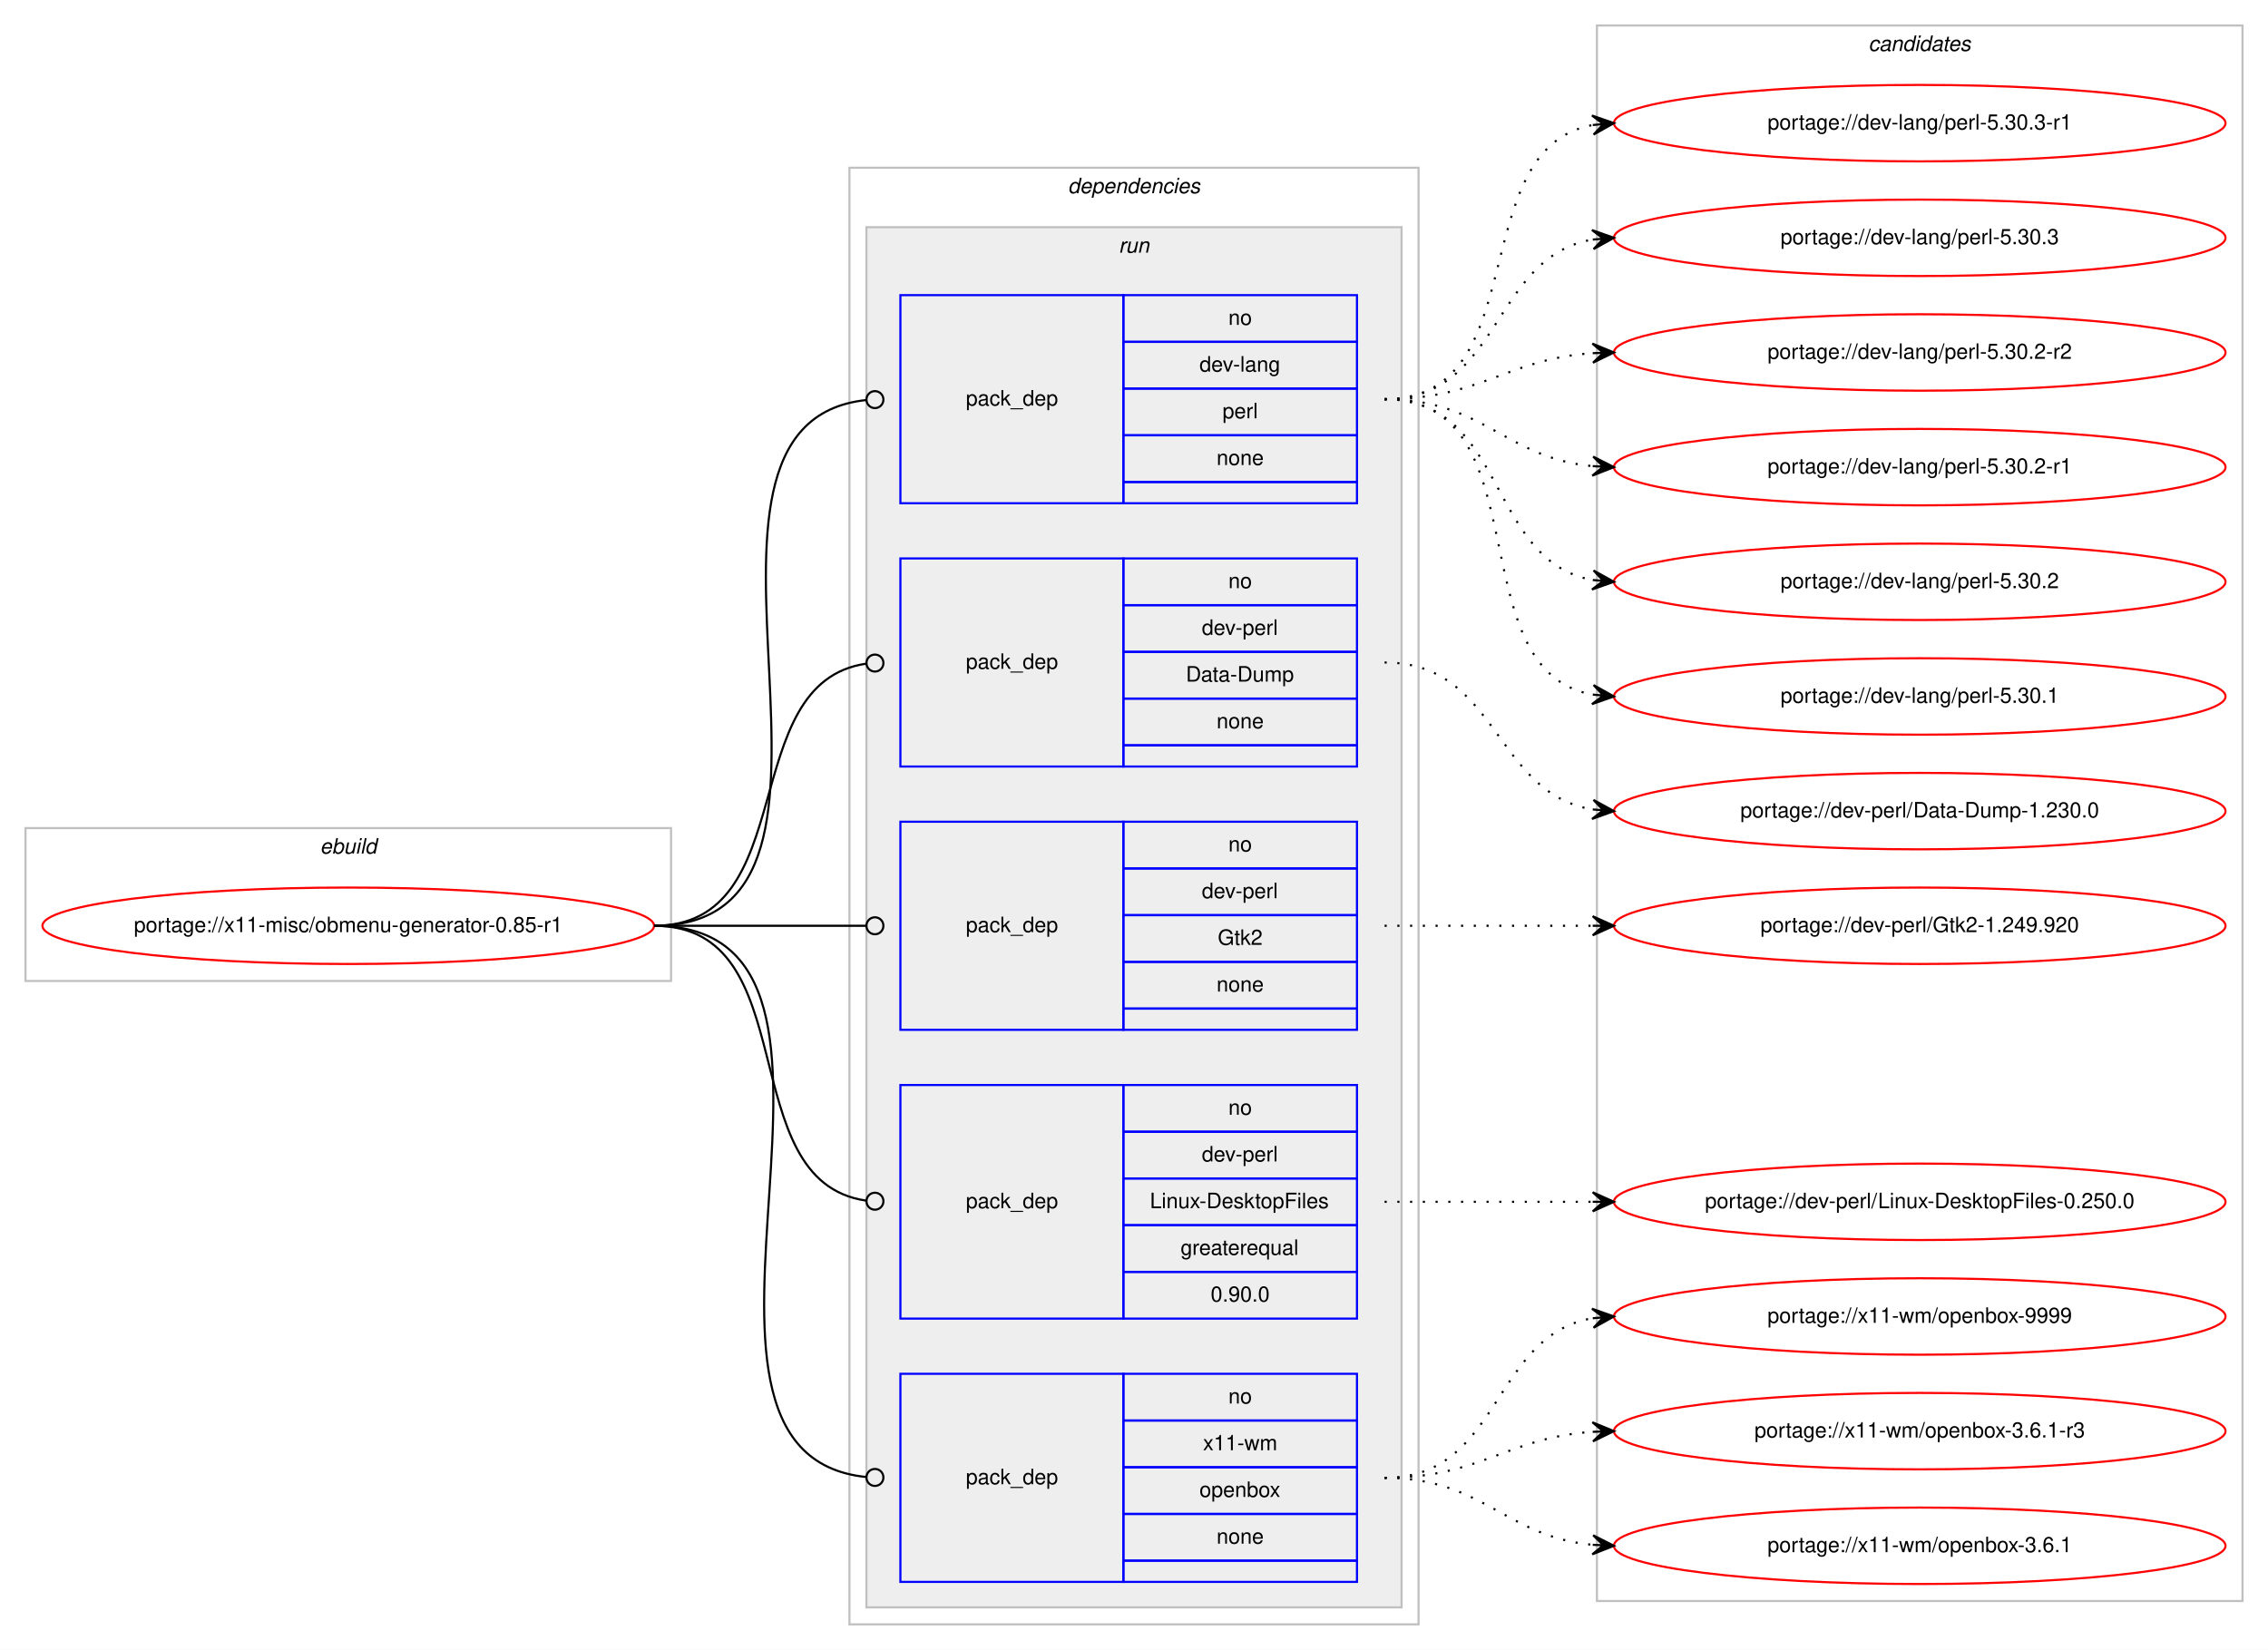
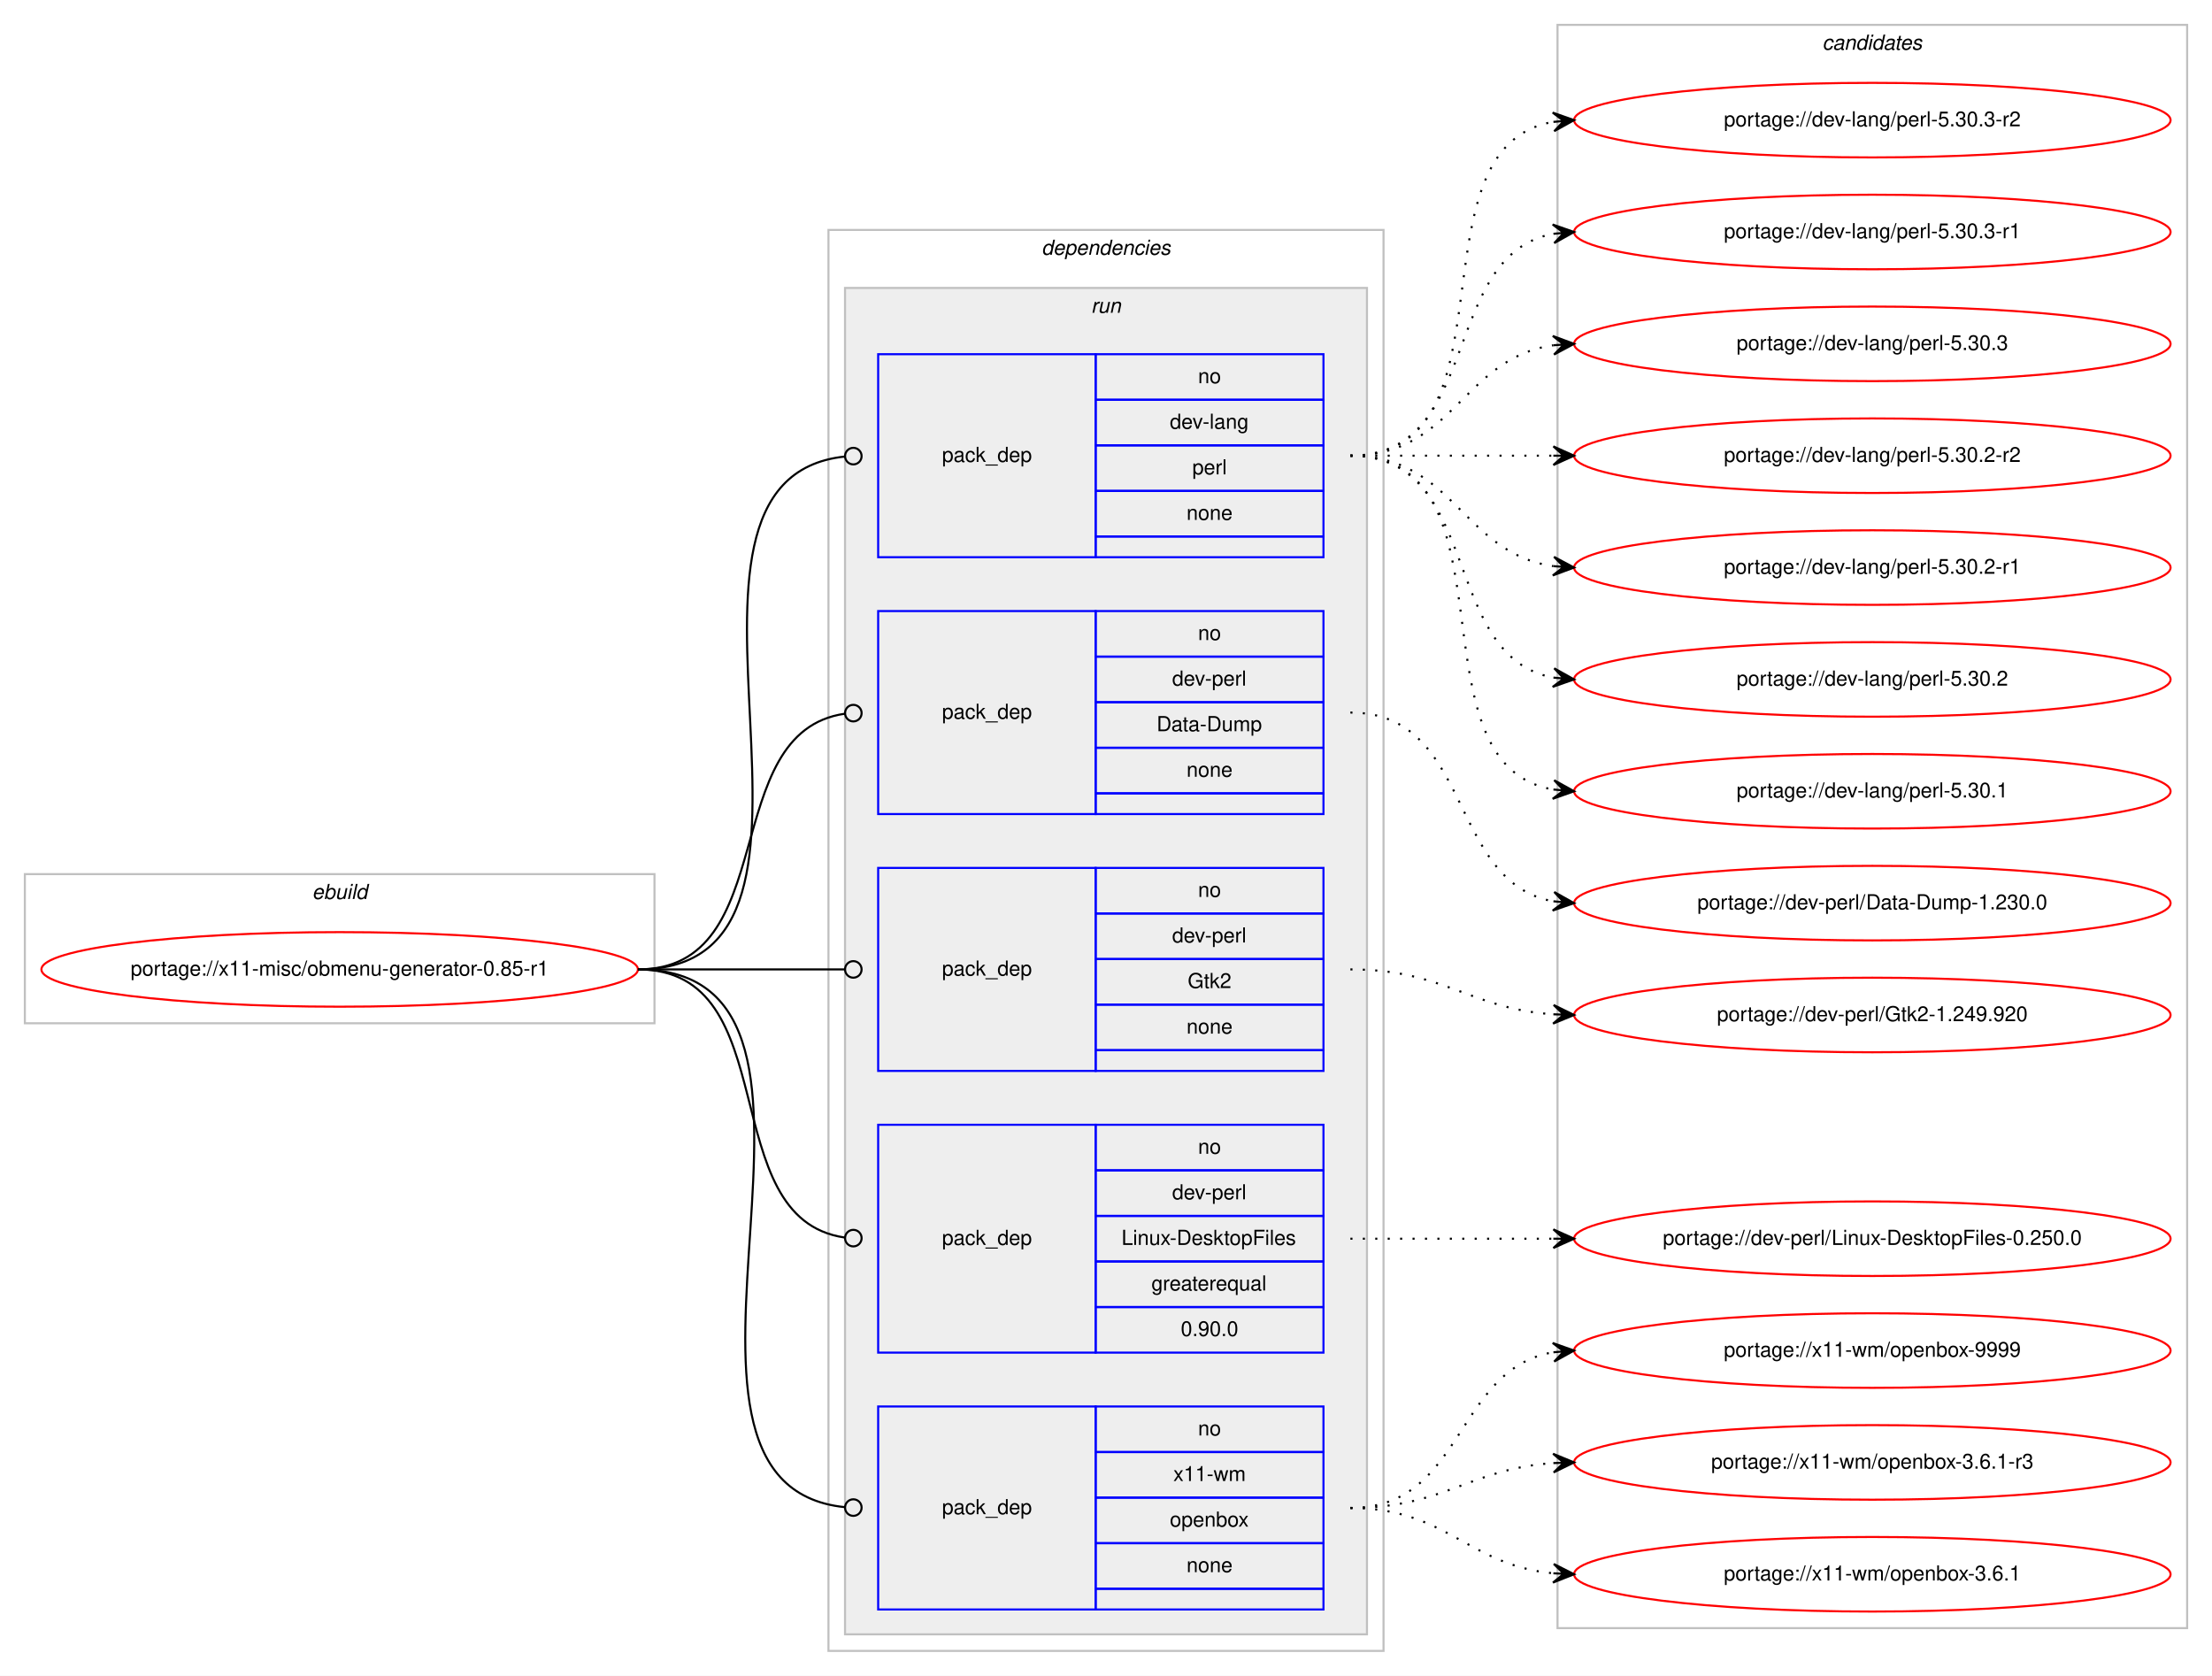
- <svg xmlns="http://www.w3.org/2000/svg" xmlns:xlink="http://www.w3.org/1999/xlink" width="1068pt" height="777pt" viewBox="0.00 0.00 1068.00 777.00">
-   <g id="graph0" class="graph" transform="scale(1 1) rotate(0) translate(4 773)">
-     <polygon fill="#ffffff" stroke="transparent" points="-4,4 -4,-773 1064,-773 1064,4 -4,4" />
+ <svg xmlns="http://www.w3.org/2000/svg" xmlns:xlink="http://www.w3.org/1999/xlink" width="1068pt" height="809pt" viewBox="0.00 0.00 1068.00 809.00">
+   <g id="graph0" class="graph" transform="scale(1 1) rotate(0) translate(4 805)">
+     <polygon fill="#ffffff" stroke="transparent" points="-4,4 -4,-805 1064,-805 1064,4 -4,4" />
    <g id="clust1" class="cluster">
      <polygon fill="none" stroke="#c0c0c0" points="8,-311 8,-383 312,-383 312,-311 8,-311" />
      <text text-anchor="start" x="146.663" y="-371" font-family="Helvetica,sans-Serif" font-style="italic" font-size="10.00" fill="#000000">ebuild</text>
    </g>
    <g id="clust2" class="cluster">
      <polygon fill="none" stroke="#c0c0c0" points="396,-8 396,-694 664,-694 664,-8 396,-8" />
      <text text-anchor="start" x="498.875" y="-682" font-family="Helvetica,sans-Serif" font-style="italic" font-size="10.00" fill="#000000">dependencies</text>
    </g>
    <g id="clust5" class="cluster">
      <polygon fill="#eeeeee" stroke="#c0c0c0" points="404,-16 404,-666 656,-666 656,-16 404,-16" />
      <text text-anchor="start" x="522.777" y="-654" font-family="Helvetica,sans-Serif" font-style="italic" font-size="10.00" fill="#000000">run</text>
    </g>
    <g id="clust11" class="cluster">
-       <polygon fill="none" stroke="#c0c0c0" points="748,-19 748,-761 1052,-761 1052,-19 748,-19" />
-       <text text-anchor="start" x="875.824" y="-749" font-family="Helvetica,sans-Serif" font-style="italic" font-size="10.00" fill="#000000">candidates</text>
+       <polygon fill="none" stroke="#c0c0c0" points="748,-19 748,-793 1052,-793 1052,-19 748,-19" />
+       <text text-anchor="start" x="875.824" y="-781" font-family="Helvetica,sans-Serif" font-style="italic" font-size="10.00" fill="#000000">candidates</text>
    </g>
    <g id="node1" class="node">
      <g id="a_node1">
        <a xlink:href="../x11-misc/obmenu-generator-0.85-r1.svg" xlink:title="portage://x11-misc/obmenu-generator-0.85-r1">
          <ellipse fill="none" stroke="#ff0000" cx="160" cy="-337" rx="144" ry="18" />
          <text text-anchor="middle" x="160" y="-334" font-family="Helvetica,sans-Serif" font-size="10.00" fill="#000000">portage://x11-misc/obmenu-generator-0.85-r1</text>
        </a>
      </g>
    </g>
    <g id="node2" class="node">
      <polygon fill="none" stroke="#0000ff" points="420,-536 420,-634 525,-634 525,-536 420,-536" />
      <text text-anchor="start" x="450.823" y="-582" font-family="Helvetica,sans-Serif" font-size="10.00" fill="#000000">pack_dep</text>
      <polygon fill="none" stroke="#0000ff" points="525,-612 525,-634 635,-634 635,-612 525,-612" />
      <text text-anchor="start" x="574.441" y="-620" font-family="Helvetica,sans-Serif" font-size="10.00" fill="#000000">no</text>
      <polygon fill="none" stroke="#0000ff" points="525,-590 525,-612 635,-612 635,-590 525,-590" />
      <text text-anchor="start" x="560.828" y="-598" font-family="Helvetica,sans-Serif" font-size="10.00" fill="#000000">dev-lang</text>
      <polygon fill="none" stroke="#0000ff" points="525,-568 525,-590 635,-590 635,-568 525,-568" />
      <text text-anchor="start" x="571.667" y="-576" font-family="Helvetica,sans-Serif" font-size="10.00" fill="#000000">perl</text>
      <polygon fill="none" stroke="#0000ff" points="525,-546 525,-568 635,-568 635,-546 525,-546" />
      <text text-anchor="start" x="568.882" y="-554" font-family="Helvetica,sans-Serif" font-size="10.00" fill="#000000">none</text>
      <polygon fill="none" stroke="#0000ff" points="525,-536 525,-546 635,-546 635,-536 525,-536" />
    </g>
    <g id="edge1" class="edge">
      <path fill="none" stroke="#000000" d="M304,-337C421.403,-337 297.849,-573.511 403.957,-584.598" />
      <ellipse fill="none" stroke="#000000" cx="408.005" cy="-584.8" rx="4" ry="4" />
    </g>
    <g id="node3" class="node">
      <polygon fill="none" stroke="#0000ff" points="420,-412 420,-510 525,-510 525,-412 420,-412" />
      <text text-anchor="start" x="450.823" y="-458" font-family="Helvetica,sans-Serif" font-size="10.00" fill="#000000">pack_dep</text>
      <polygon fill="none" stroke="#0000ff" points="525,-488 525,-510 635,-510 635,-488 525,-488" />
      <text text-anchor="start" x="574.441" y="-496" font-family="Helvetica,sans-Serif" font-size="10.00" fill="#000000">no</text>
      <polygon fill="none" stroke="#0000ff" points="525,-466 525,-488 635,-488 635,-466 525,-466" />
      <text text-anchor="start" x="561.943" y="-474" font-family="Helvetica,sans-Serif" font-size="10.00" fill="#000000">dev-perl</text>
      <polygon fill="none" stroke="#0000ff" points="525,-444 525,-466 635,-466 635,-444 525,-444" />
      <text text-anchor="start" x="554.444" y="-452" font-family="Helvetica,sans-Serif" font-size="10.00" fill="#000000">Data-Dump</text>
      <polygon fill="none" stroke="#0000ff" points="525,-422 525,-444 635,-444 635,-422 525,-422" />
      <text text-anchor="start" x="568.882" y="-430" font-family="Helvetica,sans-Serif" font-size="10.00" fill="#000000">none</text>
      <polygon fill="none" stroke="#0000ff" points="525,-412 525,-422 635,-422 635,-412 525,-412" />
    </g>
    <g id="edge2" class="edge">
      <path fill="none" stroke="#000000" d="M304,-337C374.229,-337 341.728,-451.502 403.932,-460.447" />
      <ellipse fill="none" stroke="#000000" cx="408.009" cy="-460.726" rx="4" ry="4" />
    </g>
    <g id="node4" class="node">
      <polygon fill="none" stroke="#0000ff" points="420,-288 420,-386 525,-386 525,-288 420,-288" />
      <text text-anchor="start" x="450.823" y="-334" font-family="Helvetica,sans-Serif" font-size="10.00" fill="#000000">pack_dep</text>
      <polygon fill="none" stroke="#0000ff" points="525,-364 525,-386 635,-386 635,-364 525,-364" />
      <text text-anchor="start" x="574.441" y="-372" font-family="Helvetica,sans-Serif" font-size="10.00" fill="#000000">no</text>
      <polygon fill="none" stroke="#0000ff" points="525,-342 525,-364 635,-364 635,-342 525,-342" />
      <text text-anchor="start" x="561.943" y="-350" font-family="Helvetica,sans-Serif" font-size="10.00" fill="#000000">dev-perl</text>
      <polygon fill="none" stroke="#0000ff" points="525,-320 525,-342 635,-342 635,-320 525,-320" />
      <text text-anchor="start" x="569.442" y="-328" font-family="Helvetica,sans-Serif" font-size="10.00" fill="#000000">Gtk2</text>
      <polygon fill="none" stroke="#0000ff" points="525,-298 525,-320 635,-320 635,-298 525,-298" />
      <text text-anchor="start" x="568.882" y="-306" font-family="Helvetica,sans-Serif" font-size="10.00" fill="#000000">none</text>
      <polygon fill="none" stroke="#0000ff" points="525,-288 525,-298 635,-298 635,-288 525,-288" />
    </g>
    <g id="edge3" class="edge">
      <path fill="none" stroke="#000000" d="M304,-337C349.188,-337 362.47,-337 403.919,-337" />
      <ellipse fill="none" stroke="#000000" cx="408" cy="-337" rx="4" ry="4" />
    </g>
    <g id="node5" class="node">
      <polygon fill="none" stroke="#0000ff" points="420,-152 420,-262 525,-262 525,-152 420,-152" />
      <text text-anchor="start" x="450.823" y="-204" font-family="Helvetica,sans-Serif" font-size="10.00" fill="#000000">pack_dep</text>
      <polygon fill="none" stroke="#0000ff" points="525,-240 525,-262 635,-262 635,-240 525,-240" />
      <text text-anchor="start" x="574.441" y="-248" font-family="Helvetica,sans-Serif" font-size="10.00" fill="#000000">no</text>
      <polygon fill="none" stroke="#0000ff" points="525,-218 525,-240 635,-240 635,-218 525,-218" />
      <text text-anchor="start" x="561.943" y="-226" font-family="Helvetica,sans-Serif" font-size="10.00" fill="#000000">dev-perl</text>
      <polygon fill="none" stroke="#0000ff" points="525,-196 525,-218 635,-218 635,-196 525,-196" />
      <text text-anchor="start" x="537.497" y="-204" font-family="Helvetica,sans-Serif" font-size="10.00" fill="#000000">Linux-DesktopFiles</text>
      <polygon fill="none" stroke="#0000ff" points="525,-174 525,-196 635,-196 635,-174 525,-174" />
      <text text-anchor="start" x="551.936" y="-182" font-family="Helvetica,sans-Serif" font-size="10.00" fill="#000000">greaterequal</text>
      <polygon fill="none" stroke="#0000ff" points="525,-152 525,-174 635,-174 635,-152 525,-152" />
      <text text-anchor="start" x="566.103" y="-160" font-family="Helvetica,sans-Serif" font-size="10.00" fill="#000000">0.90.0</text>
    </g>
    <g id="edge4" class="edge">
      <path fill="none" stroke="#000000" d="M304,-337C376.181,-337 340.005,-216.958 403.721,-207.58" />
      <ellipse fill="none" stroke="#000000" cx="408.01" cy="-207.279" rx="4" ry="4" />
    </g>
    <g id="node6" class="node">
      <polygon fill="none" stroke="#0000ff" points="420,-28 420,-126 525,-126 525,-28 420,-28" />
      <text text-anchor="start" x="450.823" y="-74" font-family="Helvetica,sans-Serif" font-size="10.00" fill="#000000">pack_dep</text>
      <polygon fill="none" stroke="#0000ff" points="525,-104 525,-126 635,-126 635,-104 525,-104" />
      <text text-anchor="start" x="574.441" y="-112" font-family="Helvetica,sans-Serif" font-size="10.00" fill="#000000">no</text>
      <polygon fill="none" stroke="#0000ff" points="525,-82 525,-104 635,-104 635,-82 525,-82" />
      <text text-anchor="start" x="562.503" y="-90" font-family="Helvetica,sans-Serif" font-size="10.00" fill="#000000">x11-wm</text>
      <polygon fill="none" stroke="#0000ff" points="525,-60 525,-82 635,-82 635,-60 525,-60" />
      <text text-anchor="start" x="560.823" y="-68" font-family="Helvetica,sans-Serif" font-size="10.00" fill="#000000">openbox</text>
      <polygon fill="none" stroke="#0000ff" points="525,-38 525,-60 635,-60 635,-38 525,-38" />
      <text text-anchor="start" x="568.882" y="-46" font-family="Helvetica,sans-Serif" font-size="10.00" fill="#000000">none</text>
      <polygon fill="none" stroke="#0000ff" points="525,-28 525,-38 635,-38 635,-28 525,-28" />
    </g>
    <g id="edge5" class="edge">
      <path fill="none" stroke="#000000" d="M304,-337C426.318,-337 293.127,-88.549 403.967,-77.388" />
      <ellipse fill="none" stroke="#000000" cx="408.005" cy="-77.193" rx="4" ry="4" />
    </g>
    <g id="node7" class="node">
      <g id="a_node7">
-         <a xlink:href="../dev-lang/perl-5.30.3-r1.svg" xlink:title="portage://dev-lang/perl-5.30.3-r1">
-           <ellipse fill="none" stroke="#ff0000" cx="900" cy="-715" rx="144" ry="18" />
-           <text text-anchor="middle" x="900" y="-712" font-family="Helvetica,sans-Serif" font-size="10.00" fill="#000000">portage://dev-lang/perl-5.30.3-r1</text>
+         <a xlink:href="../dev-lang/perl-5.30.3-r2.svg" xlink:title="portage://dev-lang/perl-5.30.3-r2">
+           <ellipse fill="none" stroke="#ff0000" cx="900" cy="-747" rx="144" ry="18" />
+           <text text-anchor="middle" x="900" y="-744" font-family="Helvetica,sans-Serif" font-size="10.00" fill="#000000">portage://dev-lang/perl-5.30.3-r2</text>
        </a>
      </g>
    </g>
    <g id="edge6" class="edge">
-       <path fill="none" stroke="#000000" stroke-dasharray="1,5" d="M648,-585C719.447,-585 684.729,-702.615 745.809,-714.1" />
-       <polygon fill="#000000" stroke="#000000" points="756,-715 745.643,-718.603 751.019,-714.56 746.039,-714.121 746.039,-714.121 746.039,-714.121 751.019,-714.56 746.434,-709.638 756,-715 756,-715" />
+       <path fill="none" stroke="#000000" stroke-dasharray="1,5" d="M648,-585C730.815,-585 674.779,-733.377 745.661,-746.128" />
+       <polygon fill="#000000" stroke="#000000" points="756,-747 745.657,-750.644 751.018,-746.58 746.035,-746.16 746.035,-746.16 746.035,-746.16 751.018,-746.58 746.413,-741.676 756,-747 756,-747" />
    </g>
    <g id="node8" class="node">
      <g id="a_node8">
-         <a xlink:href="../dev-lang/perl-5.30.3.svg" xlink:title="portage://dev-lang/perl-5.30.3">
-           <ellipse fill="none" stroke="#ff0000" cx="900" cy="-661" rx="144" ry="18" />
-           <text text-anchor="middle" x="900" y="-658" font-family="Helvetica,sans-Serif" font-size="10.00" fill="#000000">portage://dev-lang/perl-5.30.3</text>
+         <a xlink:href="../dev-lang/perl-5.30.3-r1.svg" xlink:title="portage://dev-lang/perl-5.30.3-r1">
+           <ellipse fill="none" stroke="#ff0000" cx="900" cy="-693" rx="144" ry="18" />
+           <text text-anchor="middle" x="900" y="-690" font-family="Helvetica,sans-Serif" font-size="10.00" fill="#000000">portage://dev-lang/perl-5.30.3-r1</text>
        </a>
      </g>
    </g>
    <g id="edge7" class="edge">
-       <path fill="none" stroke="#000000" stroke-dasharray="1,5" d="M648,-585C703.025,-585 698.214,-651.797 745.76,-660.146" />
-       <polygon fill="#000000" stroke="#000000" points="756,-661 745.661,-664.654 751.017,-660.585 746.035,-660.169 746.035,-660.169 746.035,-660.169 751.017,-660.585 746.408,-655.685 756,-661 756,-661" />
+       <path fill="none" stroke="#000000" stroke-dasharray="1,5" d="M648,-585C712.303,-585 690.78,-681.91 746.031,-692.131" />
+       <polygon fill="#000000" stroke="#000000" points="756,-693 745.647,-696.614 751.019,-692.566 746.038,-692.131 746.038,-692.131 746.038,-692.131 751.019,-692.566 746.429,-687.648 756,-693 756,-693" />
    </g>
    <g id="node9" class="node">
      <g id="a_node9">
-         <a xlink:href="../dev-lang/perl-5.30.2-r2.svg" xlink:title="portage://dev-lang/perl-5.30.2-r2">
-           <ellipse fill="none" stroke="#ff0000" cx="900" cy="-607" rx="144" ry="18" />
-           <text text-anchor="middle" x="900" y="-604" font-family="Helvetica,sans-Serif" font-size="10.00" fill="#000000">portage://dev-lang/perl-5.30.2-r2</text>
+         <a xlink:href="../dev-lang/perl-5.30.3.svg" xlink:title="portage://dev-lang/perl-5.30.3">
+           <ellipse fill="none" stroke="#ff0000" cx="900" cy="-639" rx="144" ry="18" />
+           <text text-anchor="middle" x="900" y="-636" font-family="Helvetica,sans-Serif" font-size="10.00" fill="#000000">portage://dev-lang/perl-5.30.3</text>
        </a>
      </g>
    </g>
    <g id="edge8" class="edge">
-       <path fill="none" stroke="#000000" stroke-dasharray="1,5" d="M648,-585C693.446,-585 705.361,-603.935 745.961,-606.672" />
-       <polygon fill="#000000" stroke="#000000" points="756,-607 745.858,-611.171 751.003,-606.837 746.005,-606.673 746.005,-606.673 746.005,-606.673 751.003,-606.837 746.152,-602.176 756,-607 756,-607" />
+       <path fill="none" stroke="#000000" stroke-dasharray="1,5" d="M648,-585C698.102,-585 702.012,-632.066 745.979,-638.317" />
+       <polygon fill="#000000" stroke="#000000" points="756,-639 745.717,-642.81 751.012,-638.66 746.023,-638.32 746.023,-638.32 746.023,-638.32 751.012,-638.66 746.329,-633.831 756,-639 756,-639" />
    </g>
    <g id="node10" class="node">
      <g id="a_node10">
-         <a xlink:href="../dev-lang/perl-5.30.2-r1.svg" xlink:title="portage://dev-lang/perl-5.30.2-r1">
-           <ellipse fill="none" stroke="#ff0000" cx="900" cy="-553" rx="144" ry="18" />
-           <text text-anchor="middle" x="900" y="-550" font-family="Helvetica,sans-Serif" font-size="10.00" fill="#000000">portage://dev-lang/perl-5.30.2-r1</text>
+         <a xlink:href="../dev-lang/perl-5.30.2-r2.svg" xlink:title="portage://dev-lang/perl-5.30.2-r2">
+           <ellipse fill="none" stroke="#ff0000" cx="900" cy="-585" rx="144" ry="18" />
+           <text text-anchor="middle" x="900" y="-582" font-family="Helvetica,sans-Serif" font-size="10.00" fill="#000000">portage://dev-lang/perl-5.30.2-r2</text>
        </a>
      </g>
    </g>
    <g id="edge9" class="edge">
-       <path fill="none" stroke="#000000" stroke-dasharray="1,5" d="M648,-585C694.445,-585 704.579,-557.458 745.776,-553.477" />
-       <polygon fill="#000000" stroke="#000000" points="756,-553 746.221,-557.961 751.005,-553.233 746.011,-553.466 746.011,-553.466 746.011,-553.466 751.005,-553.233 745.801,-548.971 756,-553 756,-553" />
+       <path fill="none" stroke="#000000" stroke-dasharray="1,5" d="M648,-585C692.438,-585 706.02,-585 745.878,-585" />
+       <polygon fill="#000000" stroke="#000000" points="756,-585 746,-589.5 751,-585 746,-585 746,-585 746,-585 751,-585 746,-580.5 756,-585 756,-585" />
    </g>
    <g id="node11" class="node">
      <g id="a_node11">
-         <a xlink:href="../dev-lang/perl-5.30.2.svg" xlink:title="portage://dev-lang/perl-5.30.2">
-           <ellipse fill="none" stroke="#ff0000" cx="900" cy="-499" rx="144" ry="18" />
-           <text text-anchor="middle" x="900" y="-496" font-family="Helvetica,sans-Serif" font-size="10.00" fill="#000000">portage://dev-lang/perl-5.30.2</text>
+         <a xlink:href="../dev-lang/perl-5.30.2-r1.svg" xlink:title="portage://dev-lang/perl-5.30.2-r1">
+           <ellipse fill="none" stroke="#ff0000" cx="900" cy="-531" rx="144" ry="18" />
+           <text text-anchor="middle" x="900" y="-528" font-family="Helvetica,sans-Serif" font-size="10.00" fill="#000000">portage://dev-lang/perl-5.30.2-r1</text>
        </a>
      </g>
    </g>
    <g id="edge10" class="edge">
-       <path fill="none" stroke="#000000" stroke-dasharray="1,5" d="M648,-585C705.764,-585 696.105,-508.783 745.967,-499.851" />
-       <polygon fill="#000000" stroke="#000000" points="756,-499 746.416,-504.329 751.018,-499.423 746.036,-499.845 746.036,-499.845 746.036,-499.845 751.018,-499.423 745.655,-495.361 756,-499 756,-499" />
+       <path fill="none" stroke="#000000" stroke-dasharray="1,5" d="M648,-585C698.102,-585 702.012,-537.934 745.979,-531.683" />
+       <polygon fill="#000000" stroke="#000000" points="756,-531 746.329,-536.169 751.012,-531.34 746.023,-531.68 746.023,-531.68 746.023,-531.68 751.012,-531.34 745.717,-527.19 756,-531 756,-531" />
    </g>
    <g id="node12" class="node">
      <g id="a_node12">
-         <a xlink:href="../dev-lang/perl-5.30.1.svg" xlink:title="portage://dev-lang/perl-5.30.1">
-           <ellipse fill="none" stroke="#ff0000" cx="900" cy="-445" rx="144" ry="18" />
-           <text text-anchor="middle" x="900" y="-442" font-family="Helvetica,sans-Serif" font-size="10.00" fill="#000000">portage://dev-lang/perl-5.30.1</text>
+         <a xlink:href="../dev-lang/perl-5.30.2.svg" xlink:title="portage://dev-lang/perl-5.30.2">
+           <ellipse fill="none" stroke="#ff0000" cx="900" cy="-477" rx="144" ry="18" />
+           <text text-anchor="middle" x="900" y="-474" font-family="Helvetica,sans-Serif" font-size="10.00" fill="#000000">portage://dev-lang/perl-5.30.2</text>
        </a>
      </g>
    </g>
    <g id="edge11" class="edge">
-       <path fill="none" stroke="#000000" stroke-dasharray="1,5" d="M648,-585C722.901,-585 681.744,-457.817 745.765,-445.894" />
-       <polygon fill="#000000" stroke="#000000" points="756,-445 746.429,-450.353 751.019,-445.435 746.038,-445.87 746.038,-445.87 746.038,-445.87 751.019,-445.435 745.646,-441.387 756,-445 756,-445" />
+       <path fill="none" stroke="#000000" stroke-dasharray="1,5" d="M648,-585C712.303,-585 690.78,-488.09 746.031,-477.869" />
+       <polygon fill="#000000" stroke="#000000" points="756,-477 746.429,-482.352 751.019,-477.434 746.038,-477.869 746.038,-477.869 746.038,-477.869 751.019,-477.434 745.647,-473.386 756,-477 756,-477" />
    </g>
    <g id="node13" class="node">
      <g id="a_node13">
-         <a xlink:href="../dev-perl/Data-Dump-1.230.0.svg" xlink:title="portage://dev-perl/Data-Dump-1.230.0">
-           <ellipse fill="none" stroke="#ff0000" cx="900" cy="-391" rx="144" ry="18" />
-           <text text-anchor="middle" x="900" y="-388" font-family="Helvetica,sans-Serif" font-size="10.00" fill="#000000">portage://dev-perl/Data-Dump-1.230.0</text>
+         <a xlink:href="../dev-lang/perl-5.30.1.svg" xlink:title="portage://dev-lang/perl-5.30.1">
+           <ellipse fill="none" stroke="#ff0000" cx="900" cy="-423" rx="144" ry="18" />
+           <text text-anchor="middle" x="900" y="-420" font-family="Helvetica,sans-Serif" font-size="10.00" fill="#000000">portage://dev-lang/perl-5.30.1</text>
        </a>
      </g>
    </g>
    <g id="edge12" class="edge">
-       <path fill="none" stroke="#000000" stroke-dasharray="1,5" d="M648,-461C701.625,-461 699.351,-399.477 745.989,-391.786" />
-       <polygon fill="#000000" stroke="#000000" points="756,-391 746.383,-396.269 751.015,-391.392 746.031,-391.783 746.031,-391.783 746.031,-391.783 751.015,-391.392 745.678,-387.297 756,-391 756,-391" />
+       <path fill="none" stroke="#000000" stroke-dasharray="1,5" d="M648,-585C730.815,-585 674.779,-436.623 745.661,-423.872" />
+       <polygon fill="#000000" stroke="#000000" points="756,-423 746.413,-428.324 751.018,-423.42 746.035,-423.84 746.035,-423.84 746.035,-423.84 751.018,-423.42 745.657,-419.356 756,-423 756,-423" />
    </g>
    <g id="node14" class="node">
      <g id="a_node14">
-         <a xlink:href="../dev-perl/Gtk2-1.249.920.svg" xlink:title="portage://dev-perl/Gtk2-1.249.920">
-           <ellipse fill="none" stroke="#ff0000" cx="900" cy="-337" rx="144" ry="18" />
-           <text text-anchor="middle" x="900" y="-334" font-family="Helvetica,sans-Serif" font-size="10.00" fill="#000000">portage://dev-perl/Gtk2-1.249.920</text>
+         <a xlink:href="../dev-perl/Data-Dump-1.230.0.svg" xlink:title="portage://dev-perl/Data-Dump-1.230.0">
+           <ellipse fill="none" stroke="#ff0000" cx="900" cy="-369" rx="144" ry="18" />
+           <text text-anchor="middle" x="900" y="-366" font-family="Helvetica,sans-Serif" font-size="10.00" fill="#000000">portage://dev-perl/Data-Dump-1.230.0</text>
        </a>
      </g>
    </g>
    <g id="edge13" class="edge">
-       <path fill="none" stroke="#000000" stroke-dasharray="1,5" d="M648,-337C692.438,-337 706.02,-337 745.878,-337" />
-       <polygon fill="#000000" stroke="#000000" points="756,-337 746,-341.5 751,-337 746,-337 746,-337 746,-337 751,-337 746,-332.5 756,-337 756,-337" />
+       <path fill="none" stroke="#000000" stroke-dasharray="1,5" d="M648,-461C707.36,-461 694.789,-379.465 745.72,-369.911" />
+       <polygon fill="#000000" stroke="#000000" points="756,-369 746.436,-374.365 751.019,-369.441 746.039,-369.882 746.039,-369.882 746.039,-369.882 751.019,-369.441 745.642,-365.4 756,-369 756,-369" />
    </g>
    <g id="node15" class="node">
      <g id="a_node15">
+         <a xlink:href="../dev-perl/Gtk2-1.249.920.svg" xlink:title="portage://dev-perl/Gtk2-1.249.920">
+           <ellipse fill="none" stroke="#ff0000" cx="900" cy="-315" rx="144" ry="18" />
+           <text text-anchor="middle" x="900" y="-312" font-family="Helvetica,sans-Serif" font-size="10.00" fill="#000000">portage://dev-perl/Gtk2-1.249.920</text>
+         </a>
+       </g>
+     </g>
+     <g id="edge14" class="edge">
+       <path fill="none" stroke="#000000" stroke-dasharray="1,5" d="M648,-337C693.446,-337 705.361,-318.065 745.961,-315.328" />
+       <polygon fill="#000000" stroke="#000000" points="756,-315 746.152,-319.824 751.003,-315.163 746.005,-315.327 746.005,-315.327 746.005,-315.327 751.003,-315.163 745.858,-310.829 756,-315 756,-315" />
+     </g>
+     <g id="node16" class="node">
+       <g id="a_node16">
        <a xlink:href="../dev-perl/Linux-DesktopFiles-0.250.0.svg" xlink:title="portage://dev-perl/Linux-DesktopFiles-0.250.0">
          <ellipse fill="none" stroke="#ff0000" cx="900" cy="-207" rx="144" ry="18" />
          <text text-anchor="middle" x="900" y="-204" font-family="Helvetica,sans-Serif" font-size="10.00" fill="#000000">portage://dev-perl/Linux-DesktopFiles-0.250.0</text>
        </a>
      </g>
    </g>
-     <g id="edge14" class="edge">
+     <g id="edge15" class="edge">
      <path fill="none" stroke="#000000" stroke-dasharray="1,5" d="M648,-207C692.438,-207 706.02,-207 745.878,-207" />
      <polygon fill="#000000" stroke="#000000" points="756,-207 746,-211.5 751,-207 746,-207 746,-207 746,-207 751,-207 746,-202.5 756,-207 756,-207" />
    </g>
-     <g id="node16" class="node">
-       <g id="a_node16">
+     <g id="node17" class="node">
+       <g id="a_node17">
        <a xlink:href="../x11-wm/openbox-9999.svg" xlink:title="portage://x11-wm/openbox-9999">
          <ellipse fill="none" stroke="#ff0000" cx="900" cy="-153" rx="144" ry="18" />
          <text text-anchor="middle" x="900" y="-150" font-family="Helvetica,sans-Serif" font-size="10.00" fill="#000000">portage://x11-wm/openbox-9999</text>
        </a>
      </g>
    </g>
-     <g id="edge15" class="edge">
+     <g id="edge16" class="edge">
      <path fill="none" stroke="#000000" stroke-dasharray="1,5" d="M648,-77C703.025,-77 698.214,-143.797 745.76,-152.147" />
      <polygon fill="#000000" stroke="#000000" points="756,-153 745.661,-156.654 751.017,-152.585 746.035,-152.169 746.035,-152.169 746.035,-152.169 751.017,-152.585 746.408,-147.685 756,-153 756,-153" />
    </g>
-     <g id="node17" class="node">
-       <g id="a_node17">
+     <g id="node18" class="node">
+       <g id="a_node18">
        <a xlink:href="../x11-wm/openbox-3.6.1-r3.svg" xlink:title="portage://x11-wm/openbox-3.6.1-r3">
          <ellipse fill="none" stroke="#ff0000" cx="900" cy="-99" rx="144" ry="18" />
          <text text-anchor="middle" x="900" y="-96" font-family="Helvetica,sans-Serif" font-size="10.00" fill="#000000">portage://x11-wm/openbox-3.6.1-r3</text>
        </a>
      </g>
    </g>
-     <g id="edge16" class="edge">
+     <g id="edge17" class="edge">
      <path fill="none" stroke="#000000" stroke-dasharray="1,5" d="M648,-77C693.446,-77 705.361,-95.935 745.961,-98.672" />
      <polygon fill="#000000" stroke="#000000" points="756,-99 745.858,-103.171 751.003,-98.837 746.005,-98.673 746.005,-98.673 746.005,-98.673 751.003,-98.837 746.152,-94.176 756,-99 756,-99" />
    </g>
-     <g id="node18" class="node">
-       <g id="a_node18">
+     <g id="node19" class="node">
+       <g id="a_node19">
        <a xlink:href="../x11-wm/openbox-3.6.1.svg" xlink:title="portage://x11-wm/openbox-3.6.1">
          <ellipse fill="none" stroke="#ff0000" cx="900" cy="-45" rx="144" ry="18" />
          <text text-anchor="middle" x="900" y="-42" font-family="Helvetica,sans-Serif" font-size="10.00" fill="#000000">portage://x11-wm/openbox-3.6.1</text>
        </a>
      </g>
    </g>
-     <g id="edge17" class="edge">
+     <g id="edge18" class="edge">
      <path fill="none" stroke="#000000" stroke-dasharray="1,5" d="M648,-77C694.445,-77 704.579,-49.458 745.776,-45.477" />
      <polygon fill="#000000" stroke="#000000" points="756,-45 746.221,-49.961 751.005,-45.233 746.011,-45.466 746.011,-45.466 746.011,-45.466 751.005,-45.233 745.801,-40.971 756,-45 756,-45" />
    </g>
  </g>
</svg>
